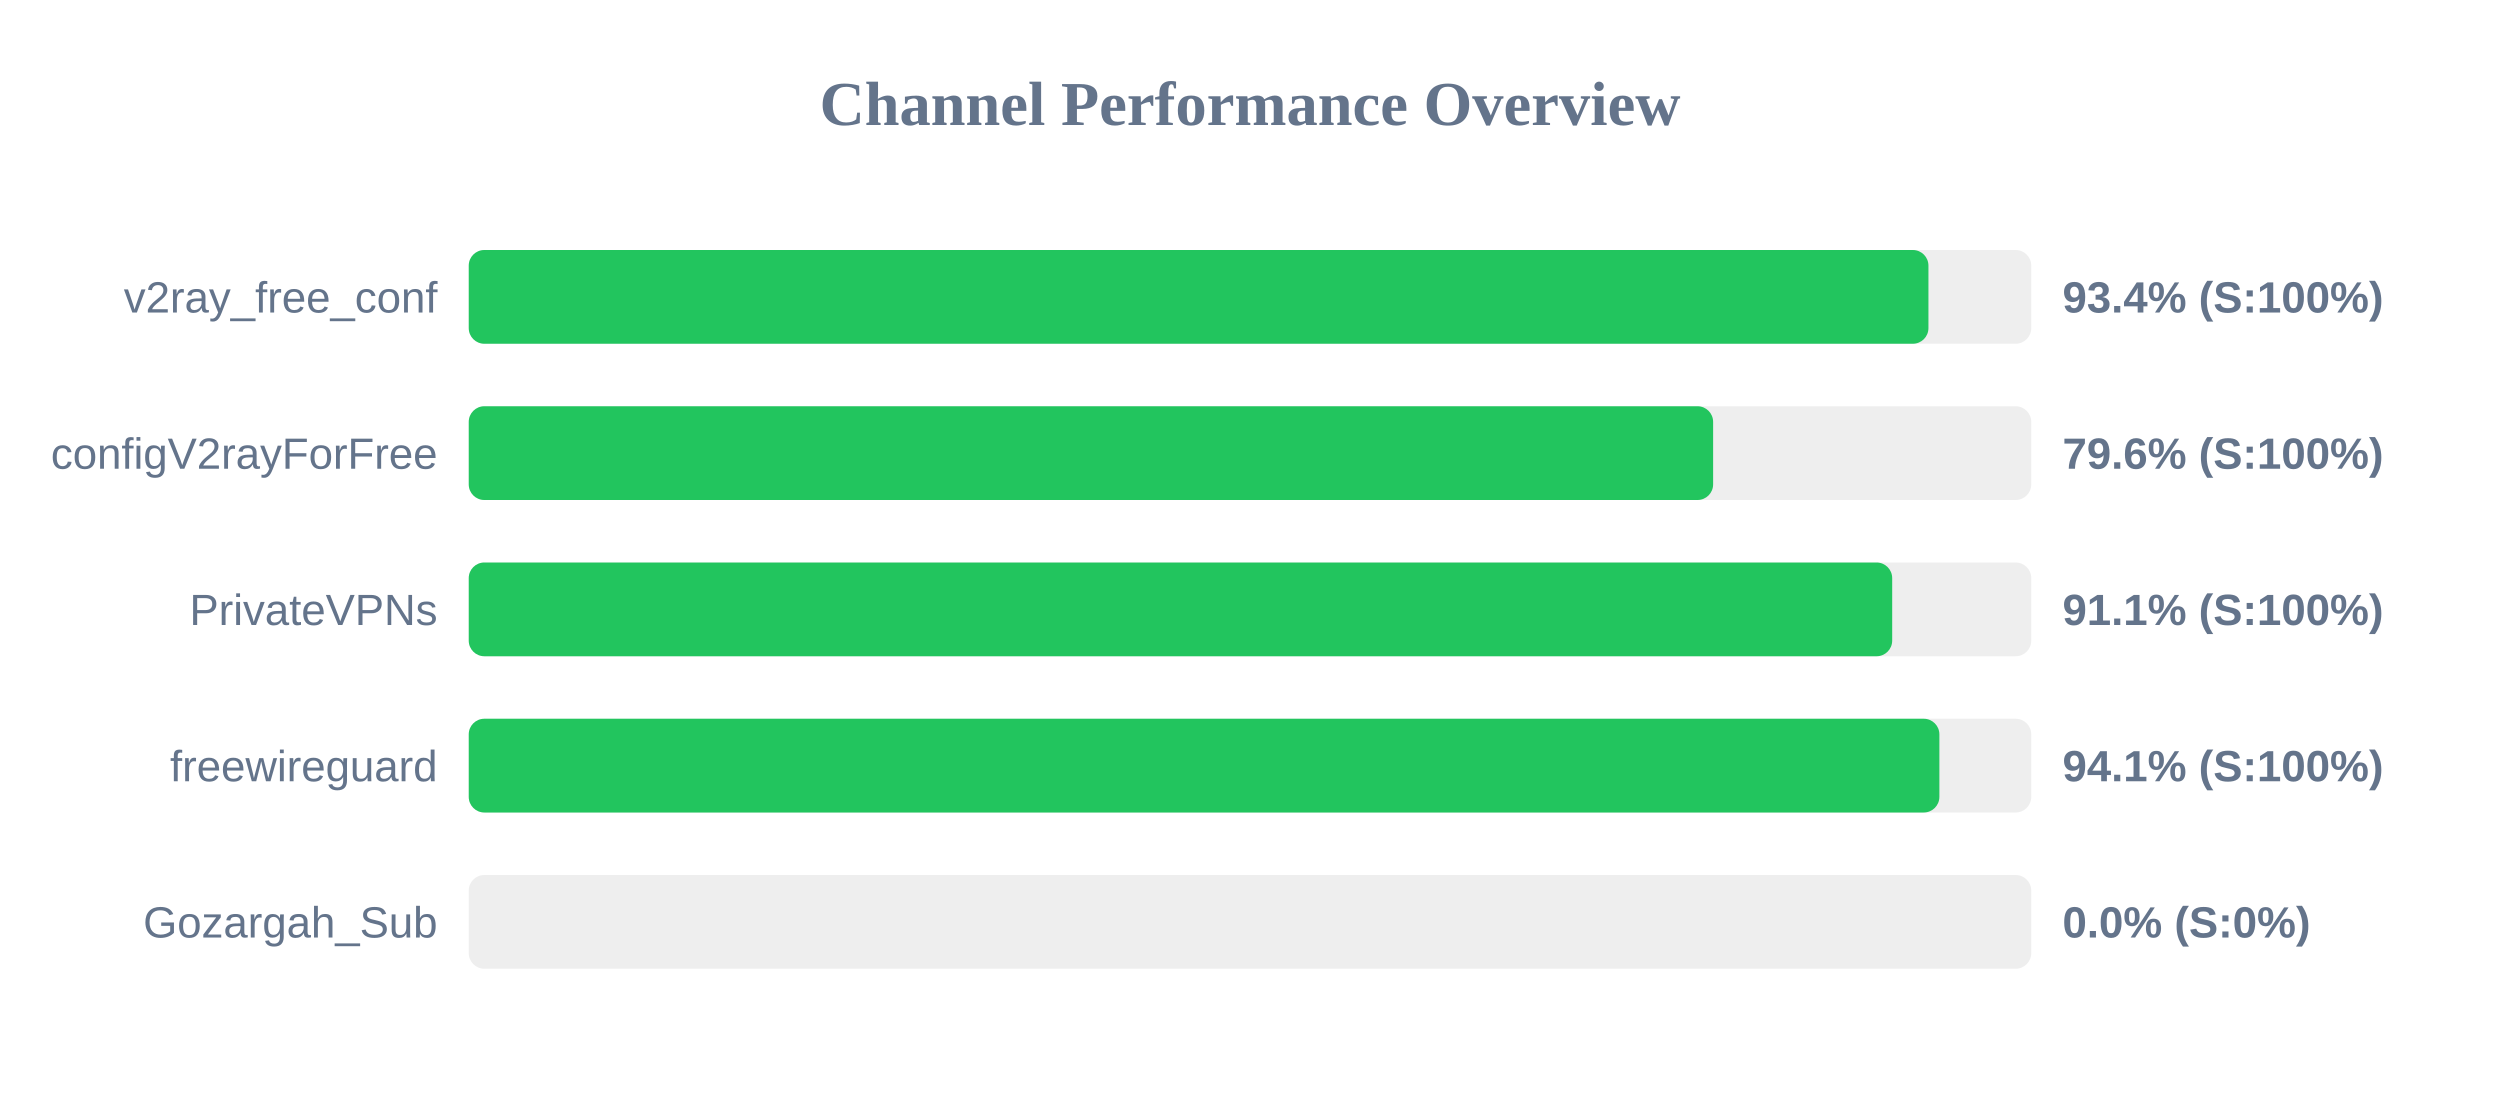
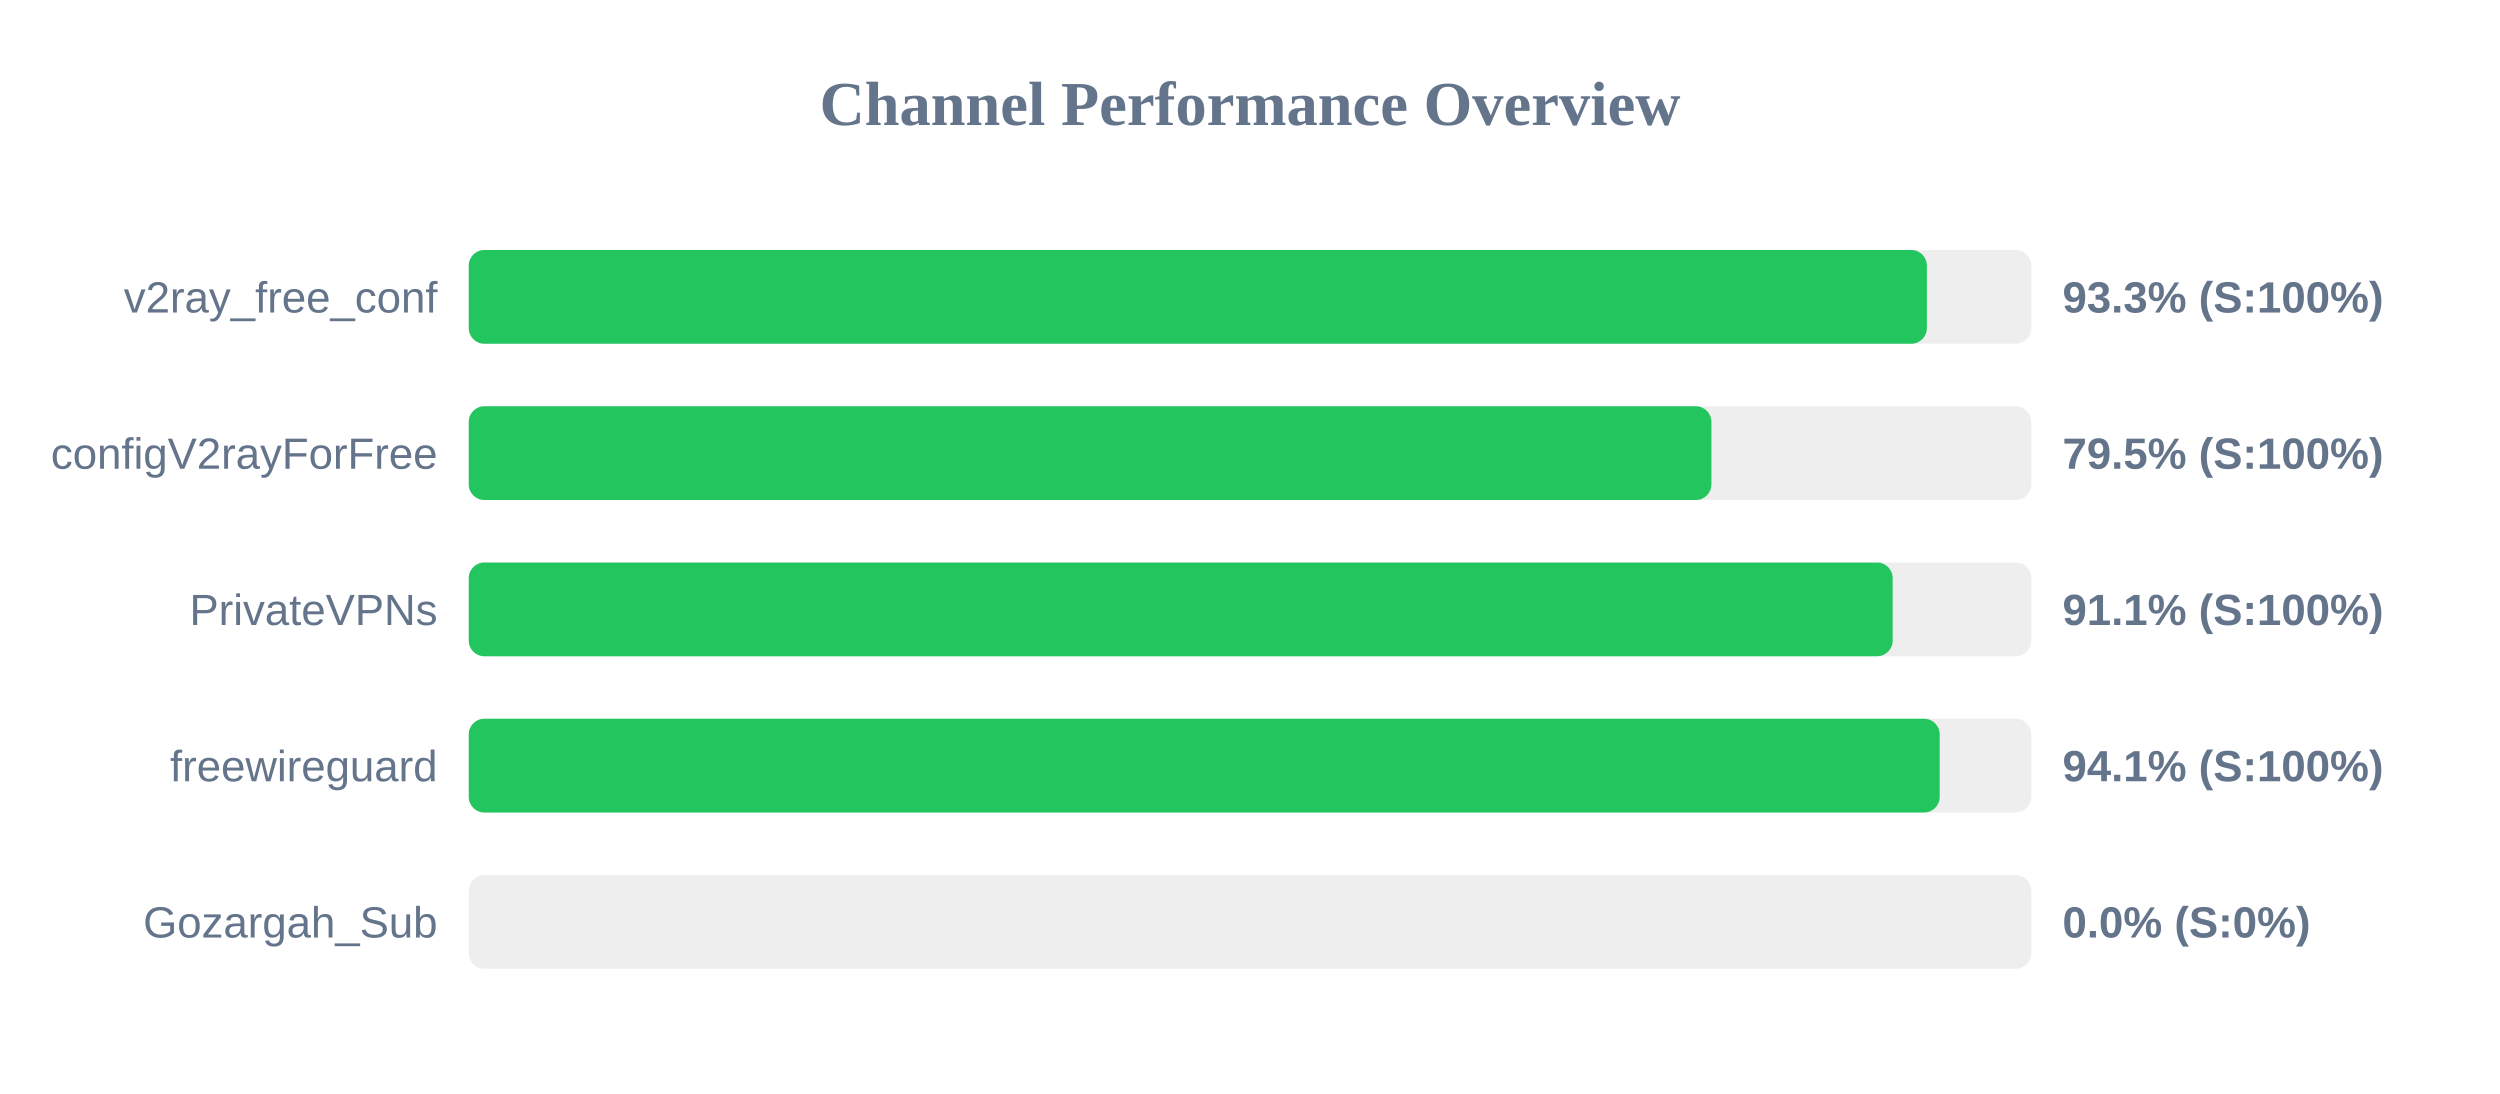
<svg xmlns="http://www.w3.org/2000/svg" width="800" height="350" version="1.1">
  <style>
        .row { font: 14px Arial; fill: #64748b; }
        .score { font: bold 14px Arial; fill: #64748b; }
    </style>
  <text x="400" y="40" text-anchor="middle" font-size="20px" font-weight="bold" fill="#64748b">Channel Performance Overview</text>
  <rect x="150" y="80" width="500" height="30" fill="#eee" rx="5" />
-   <rect x="150" y="80" width="467.1" height="30" fill="#22c55e" rx="5" />
+   <rect x="150" y="80" width="466.6" height="30" fill="#22c55e" rx="5" />
  <text x="140" y="100" text-anchor="end" class="row">v2ray_free_conf</text>
-   <text x="660" y="100" text-anchor="start" class="score">93.4% (S:100%)</text>
+   <text x="660" y="100" text-anchor="start" class="score">93.3% (S:100%)</text>
  <rect x="150" y="130" width="500" height="30" fill="#eee" rx="5" />
-   <rect x="150" y="130" width="398.2" height="30" fill="#22c55e" rx="5" />
+   <rect x="150" y="130" width="397.65" height="30" fill="#22c55e" rx="5" />
  <text x="140" y="150" text-anchor="end" class="row">configV2rayForFree</text>
-   <text x="660" y="150" text-anchor="start" class="score">79.6% (S:100%)</text>
+   <text x="660" y="150" text-anchor="start" class="score">79.5% (S:100%)</text>
  <rect x="150" y="180" width="500" height="30" fill="#eee" rx="5" />
-   <rect x="150" y="180" width="455.5" height="30" fill="#22c55e" rx="5" />
+   <rect x="150" y="180" width="455.65" height="30" fill="#22c55e" rx="5" />
  <text x="140" y="200" text-anchor="end" class="row">PrivateVPNs</text>
  <text x="660" y="200" text-anchor="start" class="score">91.1% (S:100%)</text>
  <rect x="150" y="230" width="500" height="30" fill="#eee" rx="5" />
-   <rect x="150" y="230" width="470.6" height="30" fill="#22c55e" rx="5" />
+   <rect x="150" y="230" width="470.7" height="30" fill="#22c55e" rx="5" />
  <text x="140" y="250" text-anchor="end" class="row">freewireguard</text>
  <text x="660" y="250" text-anchor="start" class="score">94.1% (S:100%)</text>
  <rect x="150" y="280" width="500" height="30" fill="#eee" rx="5" />
  <rect x="150" y="280" width="0.0" height="30" fill="#ef4444" rx="5" />
  <text x="140" y="300" text-anchor="end" class="row">Gozargah_Sub</text>
  <text x="660" y="300" text-anchor="start" class="score">0.0% (S:0%)</text>
</svg>
